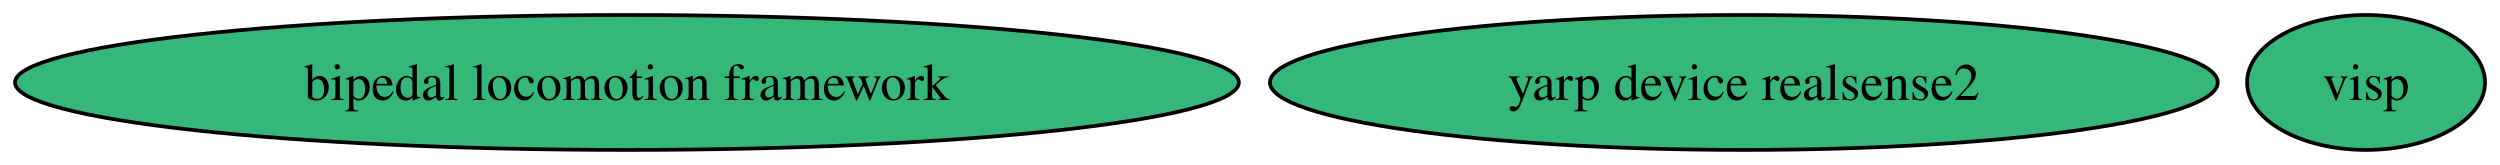
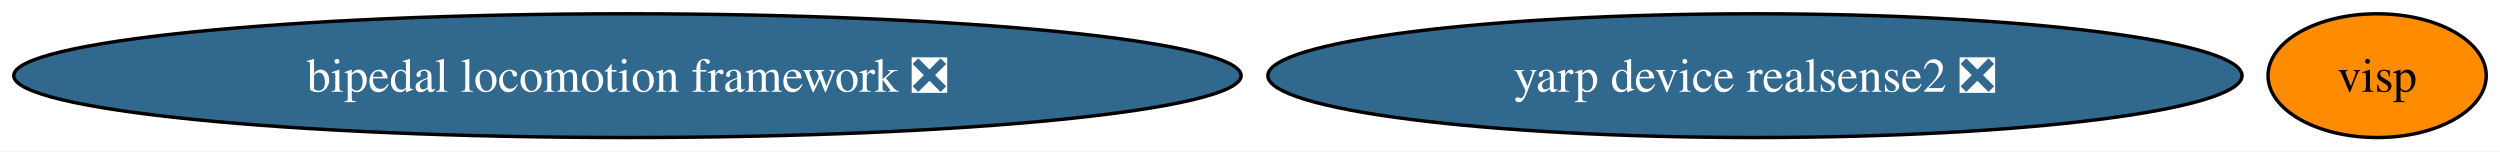
- <svg xmlns="http://www.w3.org/2000/svg" xmlns:xlink="http://www.w3.org/1999/xlink" width="667pt" height="44pt" viewBox="0.00 0.00 667.01 44.00">
+ <svg xmlns="http://www.w3.org/2000/svg" xmlns:xlink="http://www.w3.org/1999/xlink" width="727pt" height="44pt" viewBox="0.00 0.00 727.27 44.00">
  <g id="graph0" class="graph" transform="scale(1 1) rotate(0) translate(4 40)">
-     <polygon fill="white" stroke="none" points="-4,4 -4,-40 663.01,-40 663.01,4 -4,4" />
+     <polygon fill="white" stroke="none" points="-4,4 -4,-40 723.27,-40 723.27,4 -4,4" />
    <g id="node1" class="node">
      <g id="a_node1">
-         <a xlink:href="https://github.com/conda-forge/bipedal-locomotion-framework-feedstock" xlink:title="bipedal locomotion framework">
-           <ellipse fill="#35b779" stroke="black" cx="163.27" cy="-18" rx="163.27" ry="18" />
-           <text text-anchor="middle" x="163.27" y="-13.32" font-family="Times,serif" font-size="14.00">bipedal locomotion framework</text>
+         <a xlink:href="https://github.com/conda-forge/bipedal-locomotion-framework-feedstock/pull/117" xlink:title="bipedal locomotion framework ❎">
+           <ellipse fill="#31688e" stroke="black" cx="178.53" cy="-18" rx="178.53" ry="18" />
+           <text text-anchor="middle" x="178.53" y="-13.32" font-family="Times,serif" font-size="14.00" fill="white">bipedal locomotion framework ❎</text>
        </a>
      </g>
    </g>
    <g id="node2" class="node">
      <g id="a_node2">
        <a xlink:href="https://github.com/conda-forge/visp-feedstock" xlink:title="visp">
-           <ellipse fill="#35b779" stroke="black" cx="627.27" cy="-18" rx="31.74" ry="18" />
-           <text text-anchor="middle" x="627.27" y="-13.32" font-family="Times,serif" font-size="14.00">visp</text>
+           <ellipse fill="#ff8c00" stroke="black" cx="687.53" cy="-18" rx="31.74" ry="18" />
+           <text text-anchor="middle" x="687.53" y="-13.32" font-family="Times,serif" font-size="14.00">visp</text>
        </a>
      </g>
    </g>
    <g id="node3" class="node">
      <g id="a_node3">
-         <a xlink:href="https://github.com/conda-forge/yarp-device-realsense2-feedstock" xlink:title="yarp device realsense2">
-           <ellipse fill="#35b779" stroke="black" cx="461.27" cy="-18" rx="126.44" ry="18" />
-           <text text-anchor="middle" x="461.27" y="-13.32" font-family="Times,serif" font-size="14.00">yarp device realsense2</text>
+         <a xlink:href="https://github.com/conda-forge/yarp-device-realsense2-feedstock/pull/5" xlink:title="yarp device realsense2 ❎">
+           <ellipse fill="#31688e" stroke="black" cx="506.53" cy="-18" rx="141.7" ry="18" />
+           <text text-anchor="middle" x="506.53" y="-13.32" font-family="Times,serif" font-size="14.00" fill="white">yarp device realsense2 ❎</text>
        </a>
      </g>
    </g>
  </g>
</svg>
